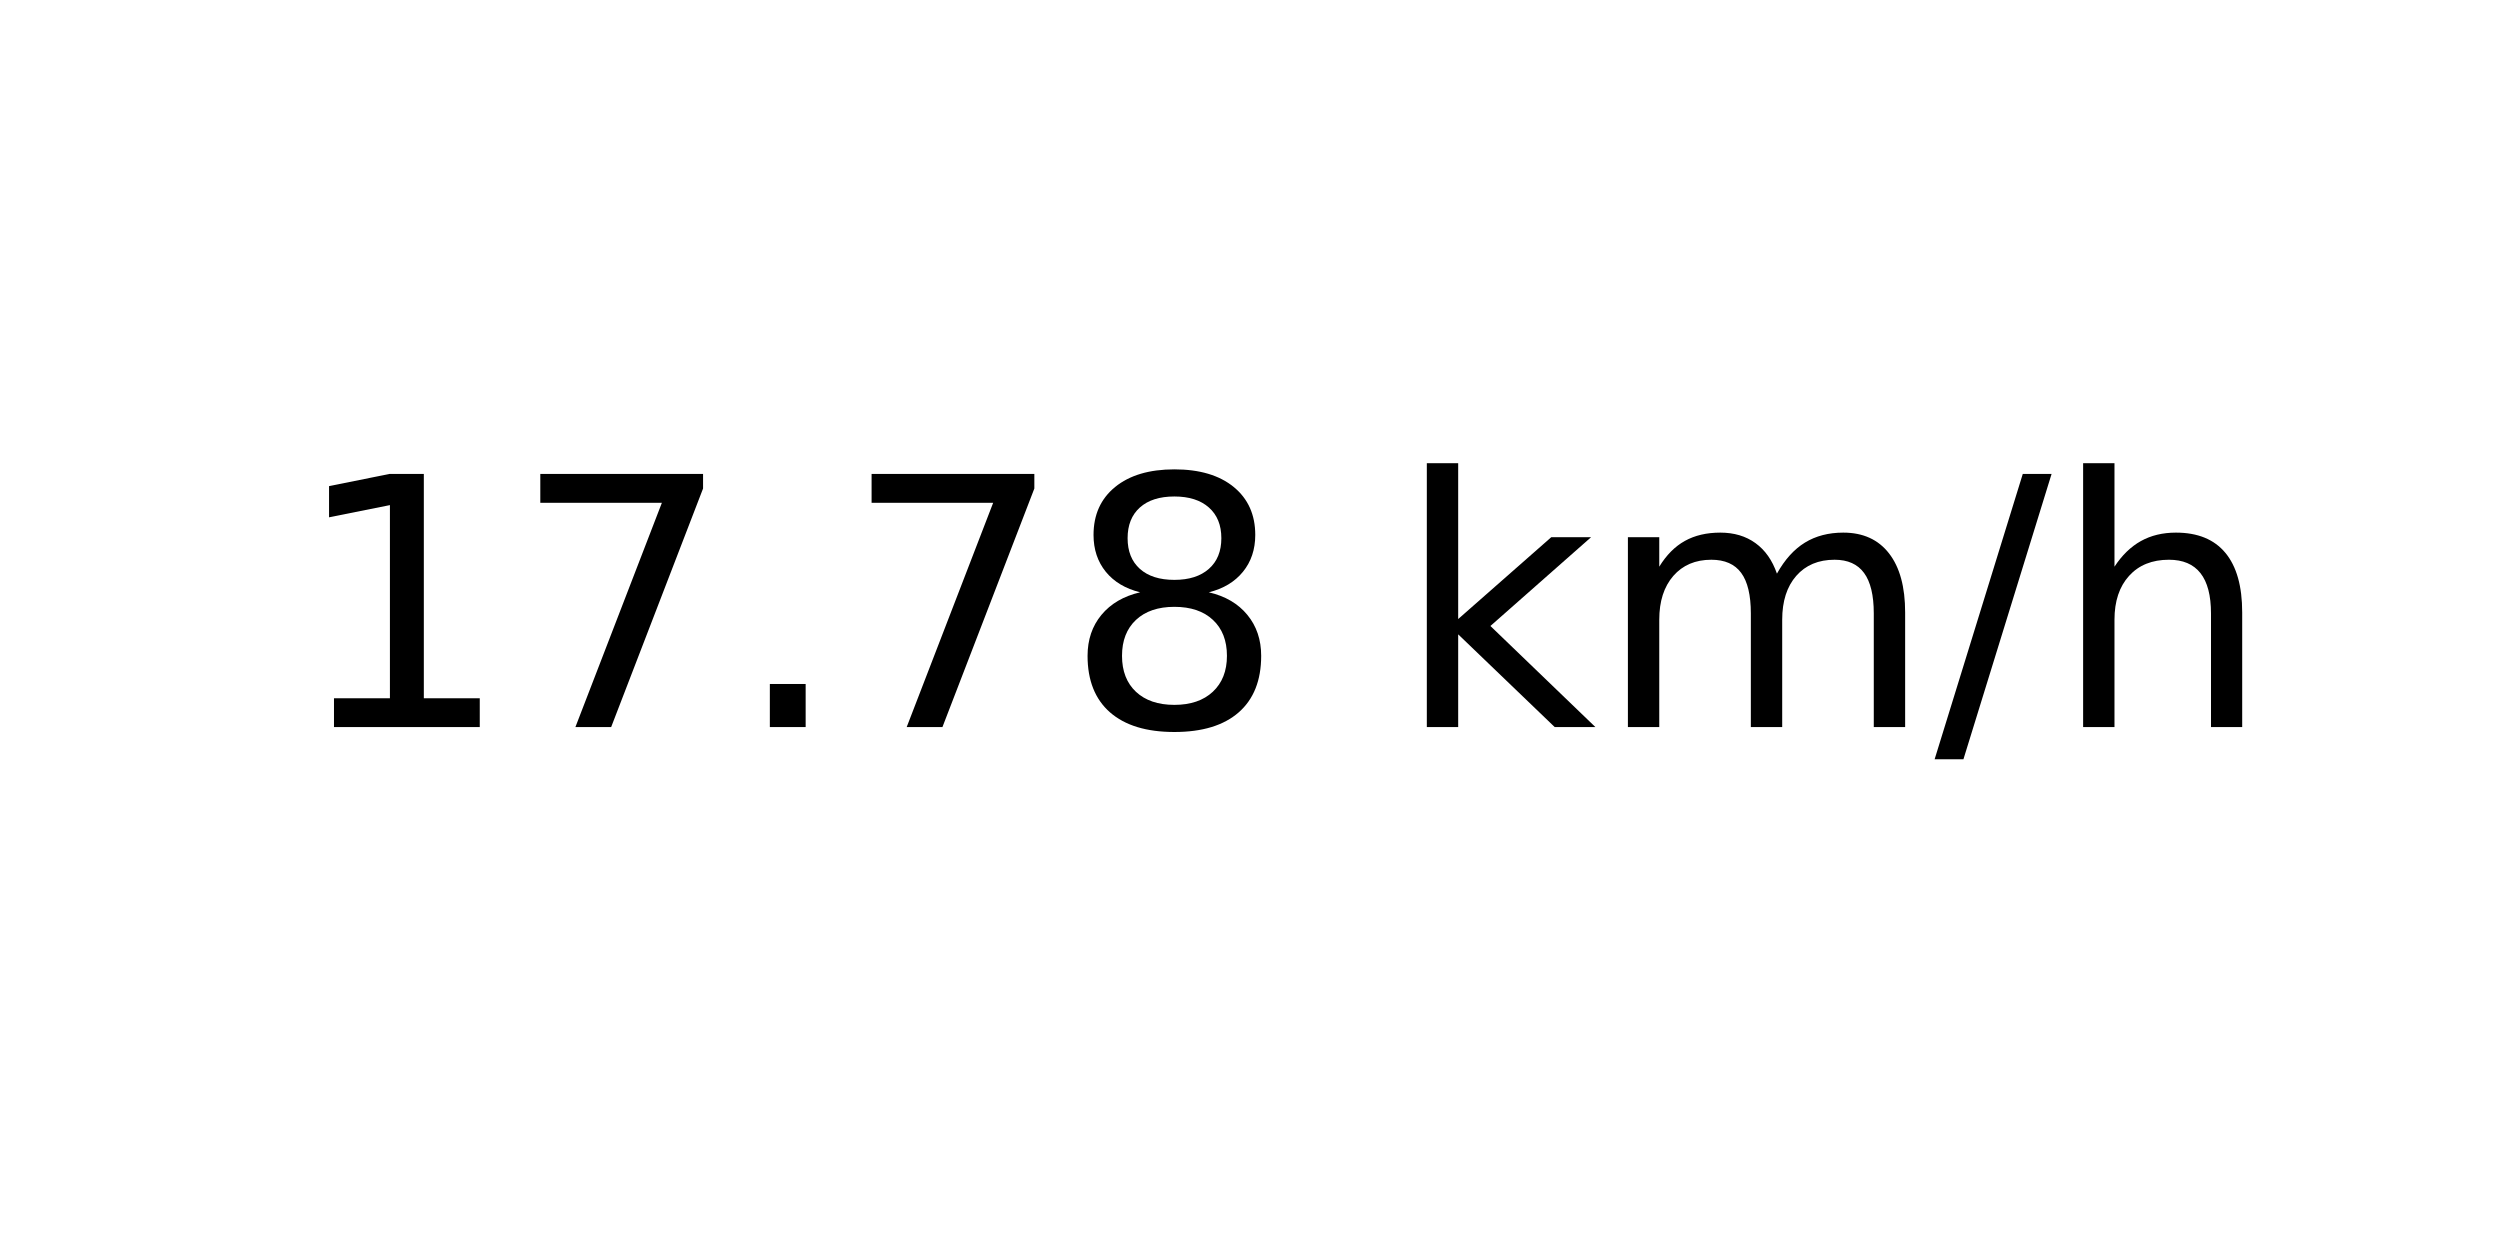
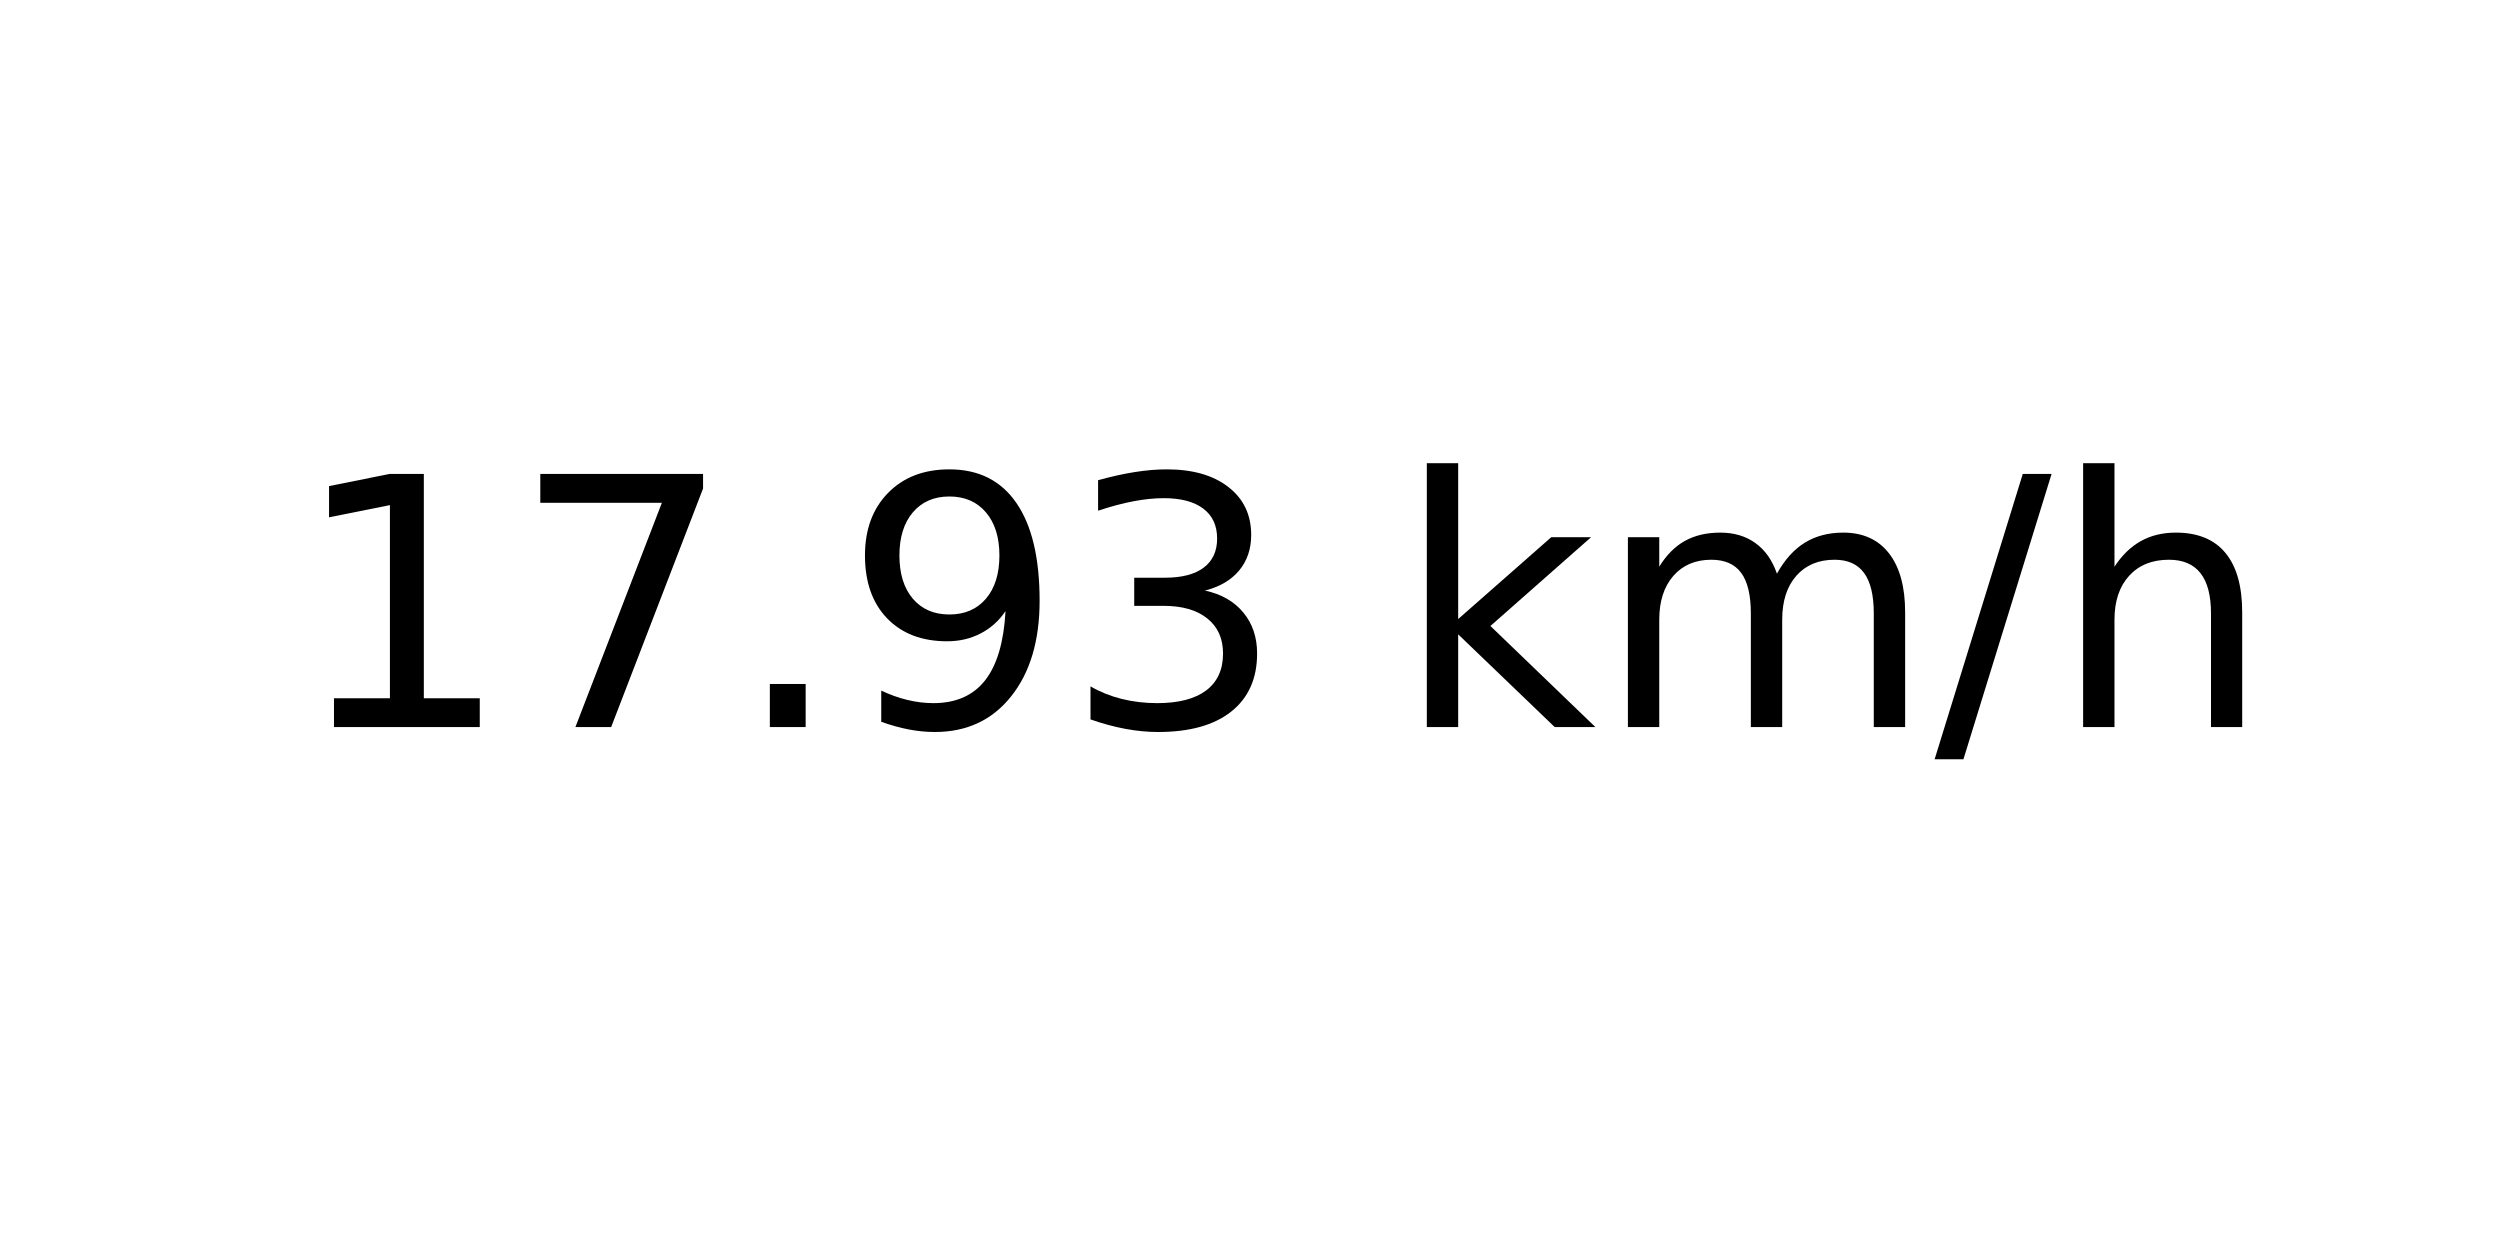
<svg xmlns="http://www.w3.org/2000/svg" xmlns:xlink="http://www.w3.org/1999/xlink" width="72pt" height="36pt" viewBox="0 0 72 36" version="1.1">
  <defs>
    <style type="text/css">*{stroke-linejoin: round; stroke-linecap: butt}</style>
  </defs>
  <g id="figure_1">
    <g id="axes_1">
      <g id="text_1">
        <g transform="translate(8.378125 20.93937) scale(0.1 -0.1)">
          <defs>
            <path id="DejaVuSans-31" d="M 794 531  L 1825 531  L 1825 4091  L 703 3866  L 703 4441  L 1819 4666  L 2450 4666  L 2450 531  L 3481 531  L 3481 0  L 794 0  L 794 531  z " transform="scale(0.015625)" />
            <path id="DejaVuSans-37" d="M 525 4666  L 3525 4666  L 3525 4397  L 1831 0  L 1172 0  L 2766 4134  L 525 4134  L 525 4666  z " transform="scale(0.015625)" />
            <path id="DejaVuSans-2e" d="M 684 794  L 1344 794  L 1344 0  L 684 0  L 684 794  z " transform="scale(0.015625)" />
-             <path id="DejaVuSans-38" d="M 2034 2216  Q 1584 2216 1326 1975  Q 1069 1734 1069 1313  Q 1069 891 1326 650  Q 1584 409 2034 409  Q 2484 409 2743 651  Q 3003 894 3003 1313  Q 3003 1734 2745 1975  Q 2488 2216 2034 2216  z M 1403 2484  Q 997 2584 770 2862  Q 544 3141 544 3541  Q 544 4100 942 4425  Q 1341 4750 2034 4750  Q 2731 4750 3128 4425  Q 3525 4100 3525 3541  Q 3525 3141 3298 2862  Q 3072 2584 2669 2484  Q 3125 2378 3379 2068  Q 3634 1759 3634 1313  Q 3634 634 3220 271  Q 2806 -91 2034 -91  Q 1263 -91 848 271  Q 434 634 434 1313  Q 434 1759 690 2068  Q 947 2378 1403 2484  z M 1172 3481  Q 1172 3119 1398 2916  Q 1625 2713 2034 2713  Q 2441 2713 2670 2916  Q 2900 3119 2900 3481  Q 2900 3844 2670 4047  Q 2441 4250 2034 4250  Q 1625 4250 1398 4047  Q 1172 3844 1172 3481  z " transform="scale(0.015625)" />
+             <path id="DejaVuSans-39" d="M 703 97  L 703 672  Q 941 559 1184 500  Q 1428 441 1663 441  Q 2288 441 2617 861  Q 2947 1281 2994 2138  Q 2813 1869 2534 1725  Q 2256 1581 1919 1581  Q 1219 1581 811 2004  Q 403 2428 403 3163  Q 403 3881 828 4315  Q 1253 4750 1959 4750  Q 2769 4750 3195 4129  Q 3622 3509 3622 2328  Q 3622 1225 3098 567  Q 2575 -91 1691 -91  Q 1453 -91 1209 -44  Q 966 3 703 97  z M 1959 2075  Q 2384 2075 2632 2365  Q 2881 2656 2881 3163  Q 2881 3666 2632 3958  Q 2384 4250 1959 4250  Q 1534 4250 1286 3958  Q 1038 3666 1038 3163  Q 1038 2656 1286 2365  Q 1534 2075 1959 2075  z " transform="scale(0.015625)" />
+             <path id="DejaVuSans-33" d="M 2597 2516  Q 3050 2419 3304 2112  Q 3559 1806 3559 1356  Q 3559 666 3084 287  Q 2609 -91 1734 -91  Q 1441 -91 1130 -33  Q 819 25 488 141  L 488 750  Q 750 597 1062 519  Q 1375 441 1716 441  Q 2309 441 2620 675  Q 2931 909 2931 1356  Q 2931 1769 2642 2001  Q 2353 2234 1838 2234  L 1294 2234  L 1294 2753  L 1863 2753  Q 2328 2753 2575 2939  Q 2822 3125 2822 3475  Q 2822 3834 2567 4026  Q 2313 4219 1838 4219  Q 1578 4219 1281 4162  Q 984 4106 628 3988  L 628 4550  Q 988 4650 1302 4700  Q 1616 4750 1894 4750  Q 2613 4750 3031 4423  Q 3450 4097 3450 3541  Q 3450 3153 3228 2886  Q 3006 2619 2597 2516  z " transform="scale(0.015625)" />
            <path id="DejaVuSans-20" transform="scale(0.015625)" />
            <path id="DejaVuSans-6b" d="M 581 4863  L 1159 4863  L 1159 1991  L 2875 3500  L 3609 3500  L 1753 1863  L 3688 0  L 2938 0  L 1159 1709  L 1159 0  L 581 0  L 581 4863  z " transform="scale(0.015625)" />
            <path id="DejaVuSans-6d" d="M 3328 2828  Q 3544 3216 3844 3400  Q 4144 3584 4550 3584  Q 5097 3584 5394 3201  Q 5691 2819 5691 2113  L 5691 0  L 5113 0  L 5113 2094  Q 5113 2597 4934 2840  Q 4756 3084 4391 3084  Q 3944 3084 3684 2787  Q 3425 2491 3425 1978  L 3425 0  L 2847 0  L 2847 2094  Q 2847 2600 2669 2842  Q 2491 3084 2119 3084  Q 1678 3084 1418 2786  Q 1159 2488 1159 1978  L 1159 0  L 581 0  L 581 3500  L 1159 3500  L 1159 2956  Q 1356 3278 1631 3431  Q 1906 3584 2284 3584  Q 2666 3584 2933 3390  Q 3200 3197 3328 2828  z " transform="scale(0.015625)" />
            <path id="DejaVuSans-2f" d="M 1625 4666  L 2156 4666  L 531 -594  L 0 -594  L 1625 4666  z " transform="scale(0.015625)" />
            <path id="DejaVuSans-68" d="M 3513 2113  L 3513 0  L 2938 0  L 2938 2094  Q 2938 2591 2744 2837  Q 2550 3084 2163 3084  Q 1697 3084 1428 2787  Q 1159 2491 1159 1978  L 1159 0  L 581 0  L 581 4863  L 1159 4863  L 1159 2956  Q 1366 3272 1645 3428  Q 1925 3584 2291 3584  Q 2894 3584 3203 3211  Q 3513 2838 3513 2113  z " transform="scale(0.015625)" />
          </defs>
          <use xlink:href="#DejaVuSans-31" />
          <use xlink:href="#DejaVuSans-37" x="63.623" />
          <use xlink:href="#DejaVuSans-2e" x="127.246" />
-           <use xlink:href="#DejaVuSans-37" x="159.033" />
-           <use xlink:href="#DejaVuSans-38" x="222.656" />
+           <use xlink:href="#DejaVuSans-39" x="159.033" />
+           <use xlink:href="#DejaVuSans-33" x="222.656" />
          <use xlink:href="#DejaVuSans-20" x="286.279" />
          <use xlink:href="#DejaVuSans-6b" x="318.066" />
          <use xlink:href="#DejaVuSans-6d" x="375.977" />
          <use xlink:href="#DejaVuSans-2f" x="473.389" />
          <use xlink:href="#DejaVuSans-68" x="507.08" />
        </g>
      </g>
    </g>
  </g>
</svg>
